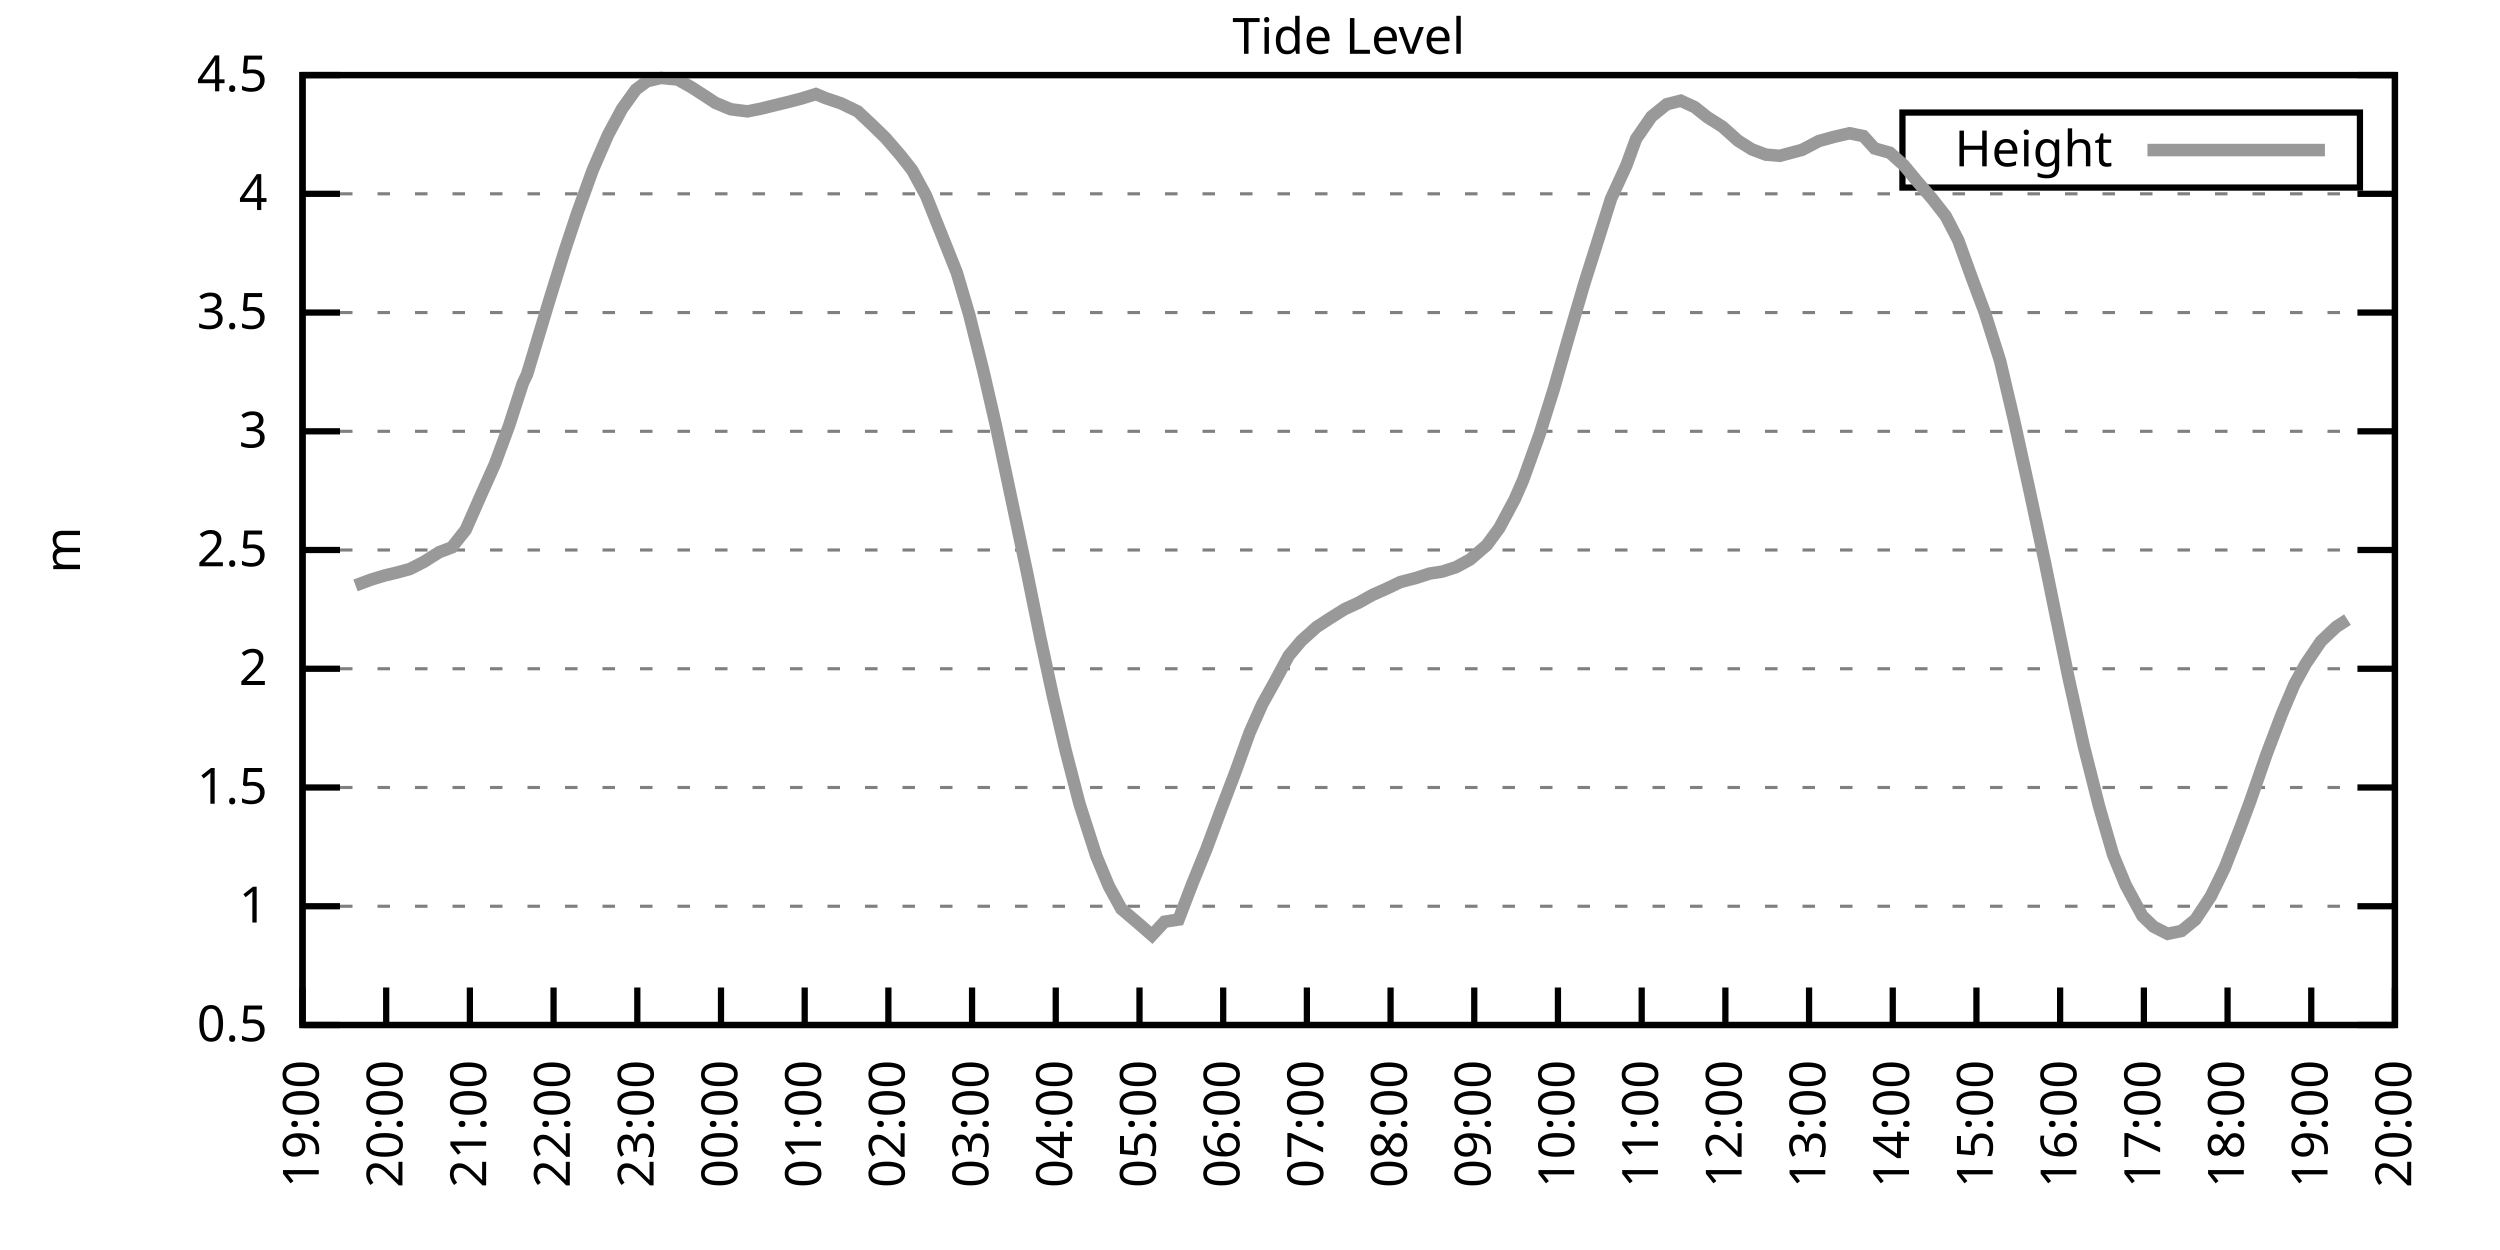
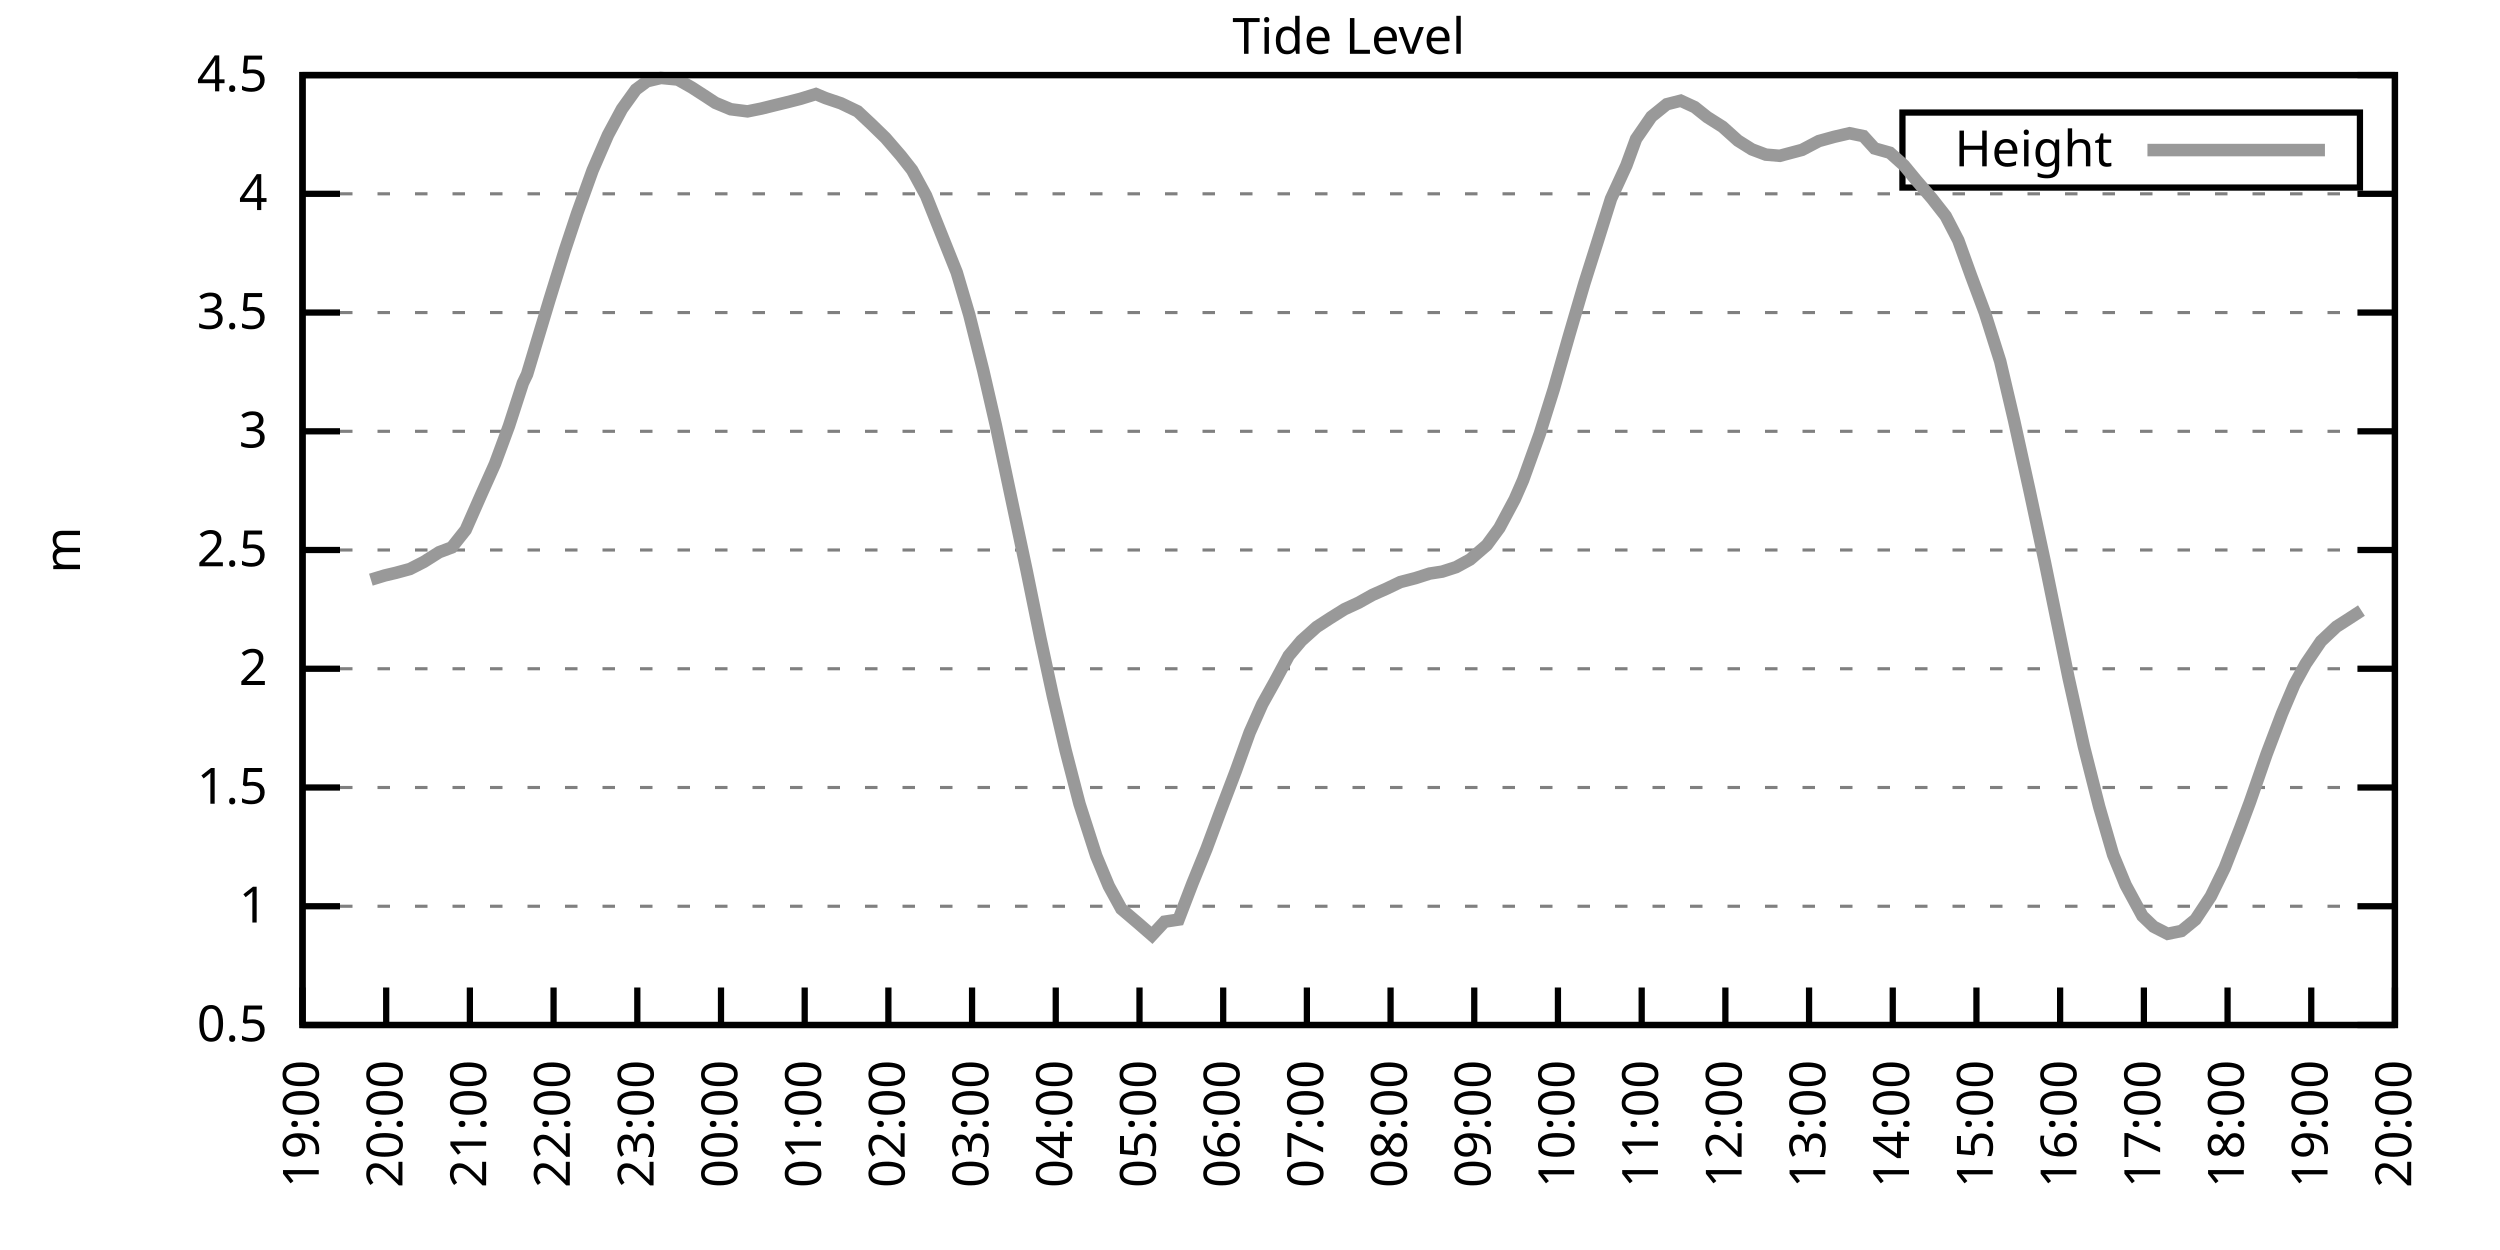
<svg xmlns="http://www.w3.org/2000/svg" xmlns:xlink="http://www.w3.org/1999/xlink" width="400" height="200" viewBox="0 0 400 200">
  <g id="gnuplot_canvas">
    <rect x="0" y="0" width="400" height="200" fill="none" />
    <defs>
      <circle id="gpDot" r="0.5" stroke-width="0.5" stroke="currentColor" />
      <path id="gpPt0" stroke-width="0.333" stroke="currentColor" d="M-1,0 h2 M0,-1 v2" />
      <path id="gpPt1" stroke-width="0.333" stroke="currentColor" d="M-1,-1 L1,1 M1,-1 L-1,1" />
      <path id="gpPt2" stroke-width="0.333" stroke="currentColor" d="M-1,0 L1,0 M0,-1 L0,1 M-1,-1 L1,1 M-1,1 L1,-1" />
      <rect id="gpPt3" stroke-width="0.333" stroke="currentColor" x="-1" y="-1" width="2" height="2" />
      <rect id="gpPt4" stroke-width="0.333" stroke="currentColor" fill="currentColor" x="-1" y="-1" width="2" height="2" />
      <circle id="gpPt5" stroke-width="0.333" stroke="currentColor" cx="0" cy="0" r="1" />
      <use xlink:href="#gpPt5" id="gpPt6" fill="currentColor" stroke="none" />
      <path id="gpPt7" stroke-width="0.333" stroke="currentColor" d="M0,-1.33 L-1.33,0.67 L1.33,0.67 z" />
      <use xlink:href="#gpPt7" id="gpPt8" fill="currentColor" stroke="none" />
      <use xlink:href="#gpPt7" id="gpPt9" stroke="currentColor" transform="rotate(180)" />
      <use xlink:href="#gpPt9" id="gpPt10" fill="currentColor" stroke="none" />
      <use xlink:href="#gpPt3" id="gpPt11" stroke="currentColor" transform="rotate(45)" />
      <use xlink:href="#gpPt11" id="gpPt12" fill="currentColor" stroke="none" />
      <path id="gpPt13" stroke-width="0.333" stroke="currentColor" d="M0,1.330 L1.265,0.411 L0.782,-1.067 L-0.782,-1.076 L-1.265,0.411 z" />
      <use xlink:href="#gpPt13" id="gpPt14" fill="currentColor" stroke="none" />
      <filter id="textbox" filterUnits="objectBoundingBox" x="0" y="0" height="1" width="1">
        <feFlood flood-color="white" flood-opacity="1" result="bgnd" />
        <feComposite in="SourceGraphic" in2="bgnd" operator="atop" />
      </filter>
      <filter id="greybox" filterUnits="objectBoundingBox" x="0" y="0" height="1" width="1">
        <feFlood flood-color="lightgrey" flood-opacity="1" result="grey" />
        <feComposite in="SourceGraphic" in2="grey" operator="atop" />
      </filter>
    </defs>
    <g fill="none" color="white" stroke="currentColor" stroke-width="1.00" stroke-linecap="butt" stroke-linejoin="miter">
</g>
    <g fill="none" color="black" stroke="currentColor" stroke-width="1.00" stroke-linecap="butt" stroke-linejoin="miter">
      <g stroke="none" shape-rendering="crispEdges">
        <polygon fill="rgb(255, 255, 255)" points="48.40,164.00 383.18,164.00 383.18,12.02 48.40,12.02 " />
      </g>
    </g>
    <g fill="none" color="black" stroke="currentColor" stroke-width="1.00" stroke-linecap="butt" stroke-linejoin="miter">
</g>
    <g fill="none" color="black" stroke="black" stroke-width="0.50" stroke-linecap="butt" stroke-linejoin="miter">
</g>
    <g fill="none" color="gray" stroke="currentColor" stroke-width="0.50" stroke-linecap="butt" stroke-linejoin="miter">
      <path stroke="gray" stroke-dasharray="2,4" class="gridline" d="M48.40,164.00 L383.19,164.00  " />
    </g>
    <g fill="none" color="gray" stroke="gray" stroke-width="1.00" stroke-linecap="butt" stroke-linejoin="miter">
</g>
    <g fill="none" color="black" stroke="currentColor" stroke-width="1.00" stroke-linecap="butt" stroke-linejoin="miter">
      <path stroke="black" d="M48.40,164.00 L54.40,164.00 M383.19,164.00 L377.19,164.00  " />
      <g transform="translate(42.80,166.60)" stroke="none" fill="black" font-family="Sans" font-size="8.00" text-anchor="end">
        <text>
          <tspan font-family="Sans"> 0.5</tspan>
        </text>
      </g>
    </g>
    <g fill="none" color="black" stroke="currentColor" stroke-width="1.00" stroke-linecap="butt" stroke-linejoin="miter">
</g>
    <g fill="none" color="black" stroke="black" stroke-width="0.50" stroke-linecap="butt" stroke-linejoin="miter">
</g>
    <g fill="none" color="gray" stroke="currentColor" stroke-width="0.50" stroke-linecap="butt" stroke-linejoin="miter">
      <path stroke="gray" stroke-dasharray="2,4" class="gridline" d="M48.40,145.00 L383.19,145.00  " />
    </g>
    <g fill="none" color="gray" stroke="gray" stroke-width="1.00" stroke-linecap="butt" stroke-linejoin="miter">
</g>
    <g fill="none" color="black" stroke="currentColor" stroke-width="1.00" stroke-linecap="butt" stroke-linejoin="miter">
      <path stroke="black" d="M48.40,145.00 L54.40,145.00 M383.19,145.00 L377.19,145.00  " />
      <g transform="translate(42.80,147.60)" stroke="none" fill="black" font-family="Sans" font-size="8.00" text-anchor="end">
        <text>
          <tspan font-family="Sans"> 1</tspan>
        </text>
      </g>
    </g>
    <g fill="none" color="black" stroke="currentColor" stroke-width="1.00" stroke-linecap="butt" stroke-linejoin="miter">
</g>
    <g fill="none" color="black" stroke="black" stroke-width="0.50" stroke-linecap="butt" stroke-linejoin="miter">
</g>
    <g fill="none" color="gray" stroke="currentColor" stroke-width="0.50" stroke-linecap="butt" stroke-linejoin="miter">
      <path stroke="gray" stroke-dasharray="2,4" class="gridline" d="M48.40,126.00 L383.19,126.00  " />
    </g>
    <g fill="none" color="gray" stroke="gray" stroke-width="1.00" stroke-linecap="butt" stroke-linejoin="miter">
</g>
    <g fill="none" color="black" stroke="currentColor" stroke-width="1.00" stroke-linecap="butt" stroke-linejoin="miter">
      <path stroke="black" d="M48.40,126.00 L54.40,126.00 M383.19,126.00 L377.19,126.00  " />
      <g transform="translate(42.80,128.60)" stroke="none" fill="black" font-family="Sans" font-size="8.00" text-anchor="end">
        <text>
          <tspan font-family="Sans"> 1.5</tspan>
        </text>
      </g>
    </g>
    <g fill="none" color="black" stroke="currentColor" stroke-width="1.00" stroke-linecap="butt" stroke-linejoin="miter">
</g>
    <g fill="none" color="black" stroke="black" stroke-width="0.50" stroke-linecap="butt" stroke-linejoin="miter">
</g>
    <g fill="none" color="gray" stroke="currentColor" stroke-width="0.50" stroke-linecap="butt" stroke-linejoin="miter">
      <path stroke="gray" stroke-dasharray="2,4" class="gridline" d="M48.40,107.00 L383.19,107.00  " />
    </g>
    <g fill="none" color="gray" stroke="gray" stroke-width="1.00" stroke-linecap="butt" stroke-linejoin="miter">
</g>
    <g fill="none" color="black" stroke="currentColor" stroke-width="1.00" stroke-linecap="butt" stroke-linejoin="miter">
      <path stroke="black" d="M48.40,107.00 L54.40,107.00 M383.19,107.00 L377.19,107.00  " />
      <g transform="translate(42.80,109.60)" stroke="none" fill="black" font-family="Sans" font-size="8.00" text-anchor="end">
        <text>
          <tspan font-family="Sans"> 2</tspan>
        </text>
      </g>
    </g>
    <g fill="none" color="black" stroke="currentColor" stroke-width="1.00" stroke-linecap="butt" stroke-linejoin="miter">
</g>
    <g fill="none" color="black" stroke="black" stroke-width="0.50" stroke-linecap="butt" stroke-linejoin="miter">
</g>
    <g fill="none" color="gray" stroke="currentColor" stroke-width="0.50" stroke-linecap="butt" stroke-linejoin="miter">
      <path stroke="gray" stroke-dasharray="2,4" class="gridline" d="M48.40,88.00 L383.19,88.00  " />
    </g>
    <g fill="none" color="gray" stroke="gray" stroke-width="1.00" stroke-linecap="butt" stroke-linejoin="miter">
</g>
    <g fill="none" color="black" stroke="currentColor" stroke-width="1.00" stroke-linecap="butt" stroke-linejoin="miter">
      <path stroke="black" d="M48.40,88.00 L54.40,88.00 M383.19,88.00 L377.19,88.00  " />
      <g transform="translate(42.80,90.60)" stroke="none" fill="black" font-family="Sans" font-size="8.00" text-anchor="end">
        <text>
          <tspan font-family="Sans"> 2.5</tspan>
        </text>
      </g>
    </g>
    <g fill="none" color="black" stroke="currentColor" stroke-width="1.00" stroke-linecap="butt" stroke-linejoin="miter">
</g>
    <g fill="none" color="black" stroke="black" stroke-width="0.50" stroke-linecap="butt" stroke-linejoin="miter">
</g>
    <g fill="none" color="gray" stroke="currentColor" stroke-width="0.50" stroke-linecap="butt" stroke-linejoin="miter">
      <path stroke="gray" stroke-dasharray="2,4" class="gridline" d="M48.40,69.01 L383.19,69.01  " />
    </g>
    <g fill="none" color="gray" stroke="gray" stroke-width="1.00" stroke-linecap="butt" stroke-linejoin="miter">
</g>
    <g fill="none" color="black" stroke="currentColor" stroke-width="1.00" stroke-linecap="butt" stroke-linejoin="miter">
      <path stroke="black" d="M48.40,69.01 L54.40,69.01 M383.19,69.01 L377.19,69.01  " />
      <g transform="translate(42.80,71.61)" stroke="none" fill="black" font-family="Sans" font-size="8.00" text-anchor="end">
        <text>
          <tspan font-family="Sans"> 3</tspan>
        </text>
      </g>
    </g>
    <g fill="none" color="black" stroke="currentColor" stroke-width="1.00" stroke-linecap="butt" stroke-linejoin="miter">
</g>
    <g fill="none" color="black" stroke="black" stroke-width="0.50" stroke-linecap="butt" stroke-linejoin="miter">
</g>
    <g fill="none" color="gray" stroke="currentColor" stroke-width="0.50" stroke-linecap="butt" stroke-linejoin="miter">
      <path stroke="gray" stroke-dasharray="2,4" class="gridline" d="M48.40,50.01 L383.19,50.01  " />
    </g>
    <g fill="none" color="gray" stroke="gray" stroke-width="1.00" stroke-linecap="butt" stroke-linejoin="miter">
</g>
    <g fill="none" color="black" stroke="currentColor" stroke-width="1.00" stroke-linecap="butt" stroke-linejoin="miter">
      <path stroke="black" d="M48.40,50.01 L54.40,50.01 M383.19,50.01 L377.19,50.01  " />
      <g transform="translate(42.80,52.61)" stroke="none" fill="black" font-family="Sans" font-size="8.00" text-anchor="end">
        <text>
          <tspan font-family="Sans"> 3.5</tspan>
        </text>
      </g>
    </g>
    <g fill="none" color="black" stroke="currentColor" stroke-width="1.00" stroke-linecap="butt" stroke-linejoin="miter">
</g>
    <g fill="none" color="black" stroke="black" stroke-width="0.50" stroke-linecap="butt" stroke-linejoin="miter">
</g>
    <g fill="none" color="gray" stroke="currentColor" stroke-width="0.50" stroke-linecap="butt" stroke-linejoin="miter">
      <path stroke="gray" stroke-dasharray="2,4" class="gridline" d="M48.40,31.01 L383.19,31.01  " />
    </g>
    <g fill="none" color="gray" stroke="gray" stroke-width="1.00" stroke-linecap="butt" stroke-linejoin="miter">
</g>
    <g fill="none" color="black" stroke="currentColor" stroke-width="1.00" stroke-linecap="butt" stroke-linejoin="miter">
      <path stroke="black" d="M48.40,31.01 L54.40,31.01 M383.19,31.01 L377.19,31.01  " />
      <g transform="translate(42.80,33.61)" stroke="none" fill="black" font-family="Sans" font-size="8.00" text-anchor="end">
        <text>
          <tspan font-family="Sans"> 4</tspan>
        </text>
      </g>
    </g>
    <g fill="none" color="black" stroke="currentColor" stroke-width="1.00" stroke-linecap="butt" stroke-linejoin="miter">
</g>
    <g fill="none" color="black" stroke="black" stroke-width="0.50" stroke-linecap="butt" stroke-linejoin="miter">
</g>
    <g fill="none" color="gray" stroke="currentColor" stroke-width="0.50" stroke-linecap="butt" stroke-linejoin="miter">
      <path stroke="gray" stroke-dasharray="2,4" class="gridline" d="M48.40,12.01 L383.19,12.01  " />
    </g>
    <g fill="none" color="gray" stroke="gray" stroke-width="1.00" stroke-linecap="butt" stroke-linejoin="miter">
</g>
    <g fill="none" color="black" stroke="currentColor" stroke-width="1.00" stroke-linecap="butt" stroke-linejoin="miter">
      <path stroke="black" d="M48.40,12.01 L54.40,12.01 M383.19,12.01 L377.19,12.01  " />
      <g transform="translate(42.80,14.61)" stroke="none" fill="black" font-family="Sans" font-size="8.00" text-anchor="end">
        <text>
          <tspan font-family="Sans"> 4.5</tspan>
        </text>
      </g>
    </g>
    <g fill="none" color="black" stroke="currentColor" stroke-width="1.00" stroke-linecap="butt" stroke-linejoin="miter">
      <path stroke="black" d="M48.40,164.00 L48.40,158.00  " />
      <g transform="translate(51.00,169.60) rotate(270.00)" stroke="none" fill="black" font-family="Sans" font-size="8.00" text-anchor="end">
        <text>
          <tspan font-family="Sans">19:00</tspan>
        </text>
      </g>
    </g>
    <g fill="none" color="black" stroke="currentColor" stroke-width="1.00" stroke-linecap="butt" stroke-linejoin="miter">
      <path stroke="black" d="M61.79,164.00 L61.79,158.00  " />
      <g transform="translate(64.39,169.60) rotate(270.00)" stroke="none" fill="black" font-family="Sans" font-size="8.00" text-anchor="end">
        <text>
          <tspan font-family="Sans">20:00</tspan>
        </text>
      </g>
    </g>
    <g fill="none" color="black" stroke="currentColor" stroke-width="1.00" stroke-linecap="butt" stroke-linejoin="miter">
      <path stroke="black" d="M75.18,164.00 L75.18,158.00  " />
      <g transform="translate(77.78,169.60) rotate(270.00)" stroke="none" fill="black" font-family="Sans" font-size="8.00" text-anchor="end">
        <text>
          <tspan font-family="Sans">21:00</tspan>
        </text>
      </g>
    </g>
    <g fill="none" color="black" stroke="currentColor" stroke-width="1.00" stroke-linecap="butt" stroke-linejoin="miter">
      <path stroke="black" d="M88.57,164.00 L88.57,158.00  " />
      <g transform="translate(91.17,169.60) rotate(270.00)" stroke="none" fill="black" font-family="Sans" font-size="8.00" text-anchor="end">
        <text>
          <tspan font-family="Sans">22:00</tspan>
        </text>
      </g>
    </g>
    <g fill="none" color="black" stroke="currentColor" stroke-width="1.00" stroke-linecap="butt" stroke-linejoin="miter">
      <path stroke="black" d="M101.97,164.00 L101.97,158.00  " />
      <g transform="translate(104.57,169.60) rotate(270.00)" stroke="none" fill="black" font-family="Sans" font-size="8.00" text-anchor="end">
        <text>
          <tspan font-family="Sans">23:00</tspan>
        </text>
      </g>
    </g>
    <g fill="none" color="black" stroke="currentColor" stroke-width="1.00" stroke-linecap="butt" stroke-linejoin="miter">
      <path stroke="black" d="M115.36,164.00 L115.36,158.00  " />
      <g transform="translate(117.96,169.60) rotate(270.00)" stroke="none" fill="black" font-family="Sans" font-size="8.00" text-anchor="end">
        <text>
          <tspan font-family="Sans">00:00</tspan>
        </text>
      </g>
    </g>
    <g fill="none" color="black" stroke="currentColor" stroke-width="1.00" stroke-linecap="butt" stroke-linejoin="miter">
      <path stroke="black" d="M128.75,164.00 L128.75,158.00  " />
      <g transform="translate(131.35,169.60) rotate(270.00)" stroke="none" fill="black" font-family="Sans" font-size="8.00" text-anchor="end">
        <text>
          <tspan font-family="Sans">01:00</tspan>
        </text>
      </g>
    </g>
    <g fill="none" color="black" stroke="currentColor" stroke-width="1.00" stroke-linecap="butt" stroke-linejoin="miter">
      <path stroke="black" d="M142.14,164.00 L142.14,158.00  " />
      <g transform="translate(144.74,169.60) rotate(270.00)" stroke="none" fill="black" font-family="Sans" font-size="8.00" text-anchor="end">
        <text>
          <tspan font-family="Sans">02:00</tspan>
        </text>
      </g>
    </g>
    <g fill="none" color="black" stroke="currentColor" stroke-width="1.00" stroke-linecap="butt" stroke-linejoin="miter">
      <path stroke="black" d="M155.53,164.00 L155.53,158.00  " />
      <g transform="translate(158.13,169.60) rotate(270.00)" stroke="none" fill="black" font-family="Sans" font-size="8.00" text-anchor="end">
        <text>
          <tspan font-family="Sans">03:00</tspan>
        </text>
      </g>
    </g>
    <g fill="none" color="black" stroke="currentColor" stroke-width="1.00" stroke-linecap="butt" stroke-linejoin="miter">
      <path stroke="black" d="M168.92,164.00 L168.92,158.00  " />
      <g transform="translate(171.52,169.60) rotate(270.00)" stroke="none" fill="black" font-family="Sans" font-size="8.00" text-anchor="end">
        <text>
          <tspan font-family="Sans">04:00</tspan>
        </text>
      </g>
    </g>
    <g fill="none" color="black" stroke="currentColor" stroke-width="1.00" stroke-linecap="butt" stroke-linejoin="miter">
      <path stroke="black" d="M182.32,164.00 L182.32,158.00  " />
      <g transform="translate(184.92,169.60) rotate(270.00)" stroke="none" fill="black" font-family="Sans" font-size="8.00" text-anchor="end">
        <text>
          <tspan font-family="Sans">05:00</tspan>
        </text>
      </g>
    </g>
    <g fill="none" color="black" stroke="currentColor" stroke-width="1.00" stroke-linecap="butt" stroke-linejoin="miter">
      <path stroke="black" d="M195.71,164.00 L195.71,158.00  " />
      <g transform="translate(198.31,169.60) rotate(270.00)" stroke="none" fill="black" font-family="Sans" font-size="8.00" text-anchor="end">
        <text>
          <tspan font-family="Sans">06:00</tspan>
        </text>
      </g>
    </g>
    <g fill="none" color="black" stroke="currentColor" stroke-width="1.00" stroke-linecap="butt" stroke-linejoin="miter">
      <path stroke="black" d="M209.10,164.00 L209.10,158.00  " />
      <g transform="translate(211.70,169.60) rotate(270.00)" stroke="none" fill="black" font-family="Sans" font-size="8.00" text-anchor="end">
        <text>
          <tspan font-family="Sans">07:00</tspan>
        </text>
      </g>
    </g>
    <g fill="none" color="black" stroke="currentColor" stroke-width="1.00" stroke-linecap="butt" stroke-linejoin="miter">
      <path stroke="black" d="M222.49,164.00 L222.49,158.00  " />
      <g transform="translate(225.09,169.60) rotate(270.00)" stroke="none" fill="black" font-family="Sans" font-size="8.00" text-anchor="end">
        <text>
          <tspan font-family="Sans">08:00</tspan>
        </text>
      </g>
    </g>
    <g fill="none" color="black" stroke="currentColor" stroke-width="1.00" stroke-linecap="butt" stroke-linejoin="miter">
      <path stroke="black" d="M235.88,164.00 L235.88,158.00  " />
      <g transform="translate(238.48,169.60) rotate(270.00)" stroke="none" fill="black" font-family="Sans" font-size="8.00" text-anchor="end">
        <text>
          <tspan font-family="Sans">09:00</tspan>
        </text>
      </g>
    </g>
    <g fill="none" color="black" stroke="currentColor" stroke-width="1.00" stroke-linecap="butt" stroke-linejoin="miter">
      <path stroke="black" d="M249.27,164.00 L249.27,158.00  " />
      <g transform="translate(251.87,169.60) rotate(270.00)" stroke="none" fill="black" font-family="Sans" font-size="8.00" text-anchor="end">
        <text>
          <tspan font-family="Sans">10:00</tspan>
        </text>
      </g>
    </g>
    <g fill="none" color="black" stroke="currentColor" stroke-width="1.00" stroke-linecap="butt" stroke-linejoin="miter">
      <path stroke="black" d="M262.67,164.00 L262.67,158.00  " />
      <g transform="translate(265.27,169.60) rotate(270.00)" stroke="none" fill="black" font-family="Sans" font-size="8.00" text-anchor="end">
        <text>
          <tspan font-family="Sans">11:00</tspan>
        </text>
      </g>
    </g>
    <g fill="none" color="black" stroke="currentColor" stroke-width="1.00" stroke-linecap="butt" stroke-linejoin="miter">
      <path stroke="black" d="M276.06,164.00 L276.06,158.00  " />
      <g transform="translate(278.66,169.60) rotate(270.00)" stroke="none" fill="black" font-family="Sans" font-size="8.00" text-anchor="end">
        <text>
          <tspan font-family="Sans">12:00</tspan>
        </text>
      </g>
    </g>
    <g fill="none" color="black" stroke="currentColor" stroke-width="1.00" stroke-linecap="butt" stroke-linejoin="miter">
      <path stroke="black" d="M289.45,164.00 L289.45,158.00  " />
      <g transform="translate(292.05,169.60) rotate(270.00)" stroke="none" fill="black" font-family="Sans" font-size="8.00" text-anchor="end">
        <text>
          <tspan font-family="Sans">13:00</tspan>
        </text>
      </g>
    </g>
    <g fill="none" color="black" stroke="currentColor" stroke-width="1.00" stroke-linecap="butt" stroke-linejoin="miter">
      <path stroke="black" d="M302.84,164.00 L302.84,158.00  " />
      <g transform="translate(305.44,169.60) rotate(270.00)" stroke="none" fill="black" font-family="Sans" font-size="8.00" text-anchor="end">
        <text>
          <tspan font-family="Sans">14:00</tspan>
        </text>
      </g>
    </g>
    <g fill="none" color="black" stroke="currentColor" stroke-width="1.00" stroke-linecap="butt" stroke-linejoin="miter">
      <path stroke="black" d="M316.23,164.00 L316.23,158.00  " />
      <g transform="translate(318.83,169.60) rotate(270.00)" stroke="none" fill="black" font-family="Sans" font-size="8.00" text-anchor="end">
        <text>
          <tspan font-family="Sans">15:00</tspan>
        </text>
      </g>
    </g>
    <g fill="none" color="black" stroke="currentColor" stroke-width="1.00" stroke-linecap="butt" stroke-linejoin="miter">
      <path stroke="black" d="M329.62,164.00 L329.62,158.00  " />
      <g transform="translate(332.22,169.60) rotate(270.00)" stroke="none" fill="black" font-family="Sans" font-size="8.00" text-anchor="end">
        <text>
          <tspan font-family="Sans">16:00</tspan>
        </text>
      </g>
    </g>
    <g fill="none" color="black" stroke="currentColor" stroke-width="1.00" stroke-linecap="butt" stroke-linejoin="miter">
      <path stroke="black" d="M343.02,164.00 L343.02,158.00  " />
      <g transform="translate(345.62,169.60) rotate(270.00)" stroke="none" fill="black" font-family="Sans" font-size="8.00" text-anchor="end">
        <text>
          <tspan font-family="Sans">17:00</tspan>
        </text>
      </g>
    </g>
    <g fill="none" color="black" stroke="currentColor" stroke-width="1.00" stroke-linecap="butt" stroke-linejoin="miter">
      <path stroke="black" d="M356.41,164.00 L356.41,158.00  " />
      <g transform="translate(359.01,169.60) rotate(270.00)" stroke="none" fill="black" font-family="Sans" font-size="8.00" text-anchor="end">
        <text>
          <tspan font-family="Sans">18:00</tspan>
        </text>
      </g>
    </g>
    <g fill="none" color="black" stroke="currentColor" stroke-width="1.00" stroke-linecap="butt" stroke-linejoin="miter">
      <path stroke="black" d="M369.80,164.00 L369.80,158.00  " />
      <g transform="translate(372.40,169.60) rotate(270.00)" stroke="none" fill="black" font-family="Sans" font-size="8.00" text-anchor="end">
        <text>
          <tspan font-family="Sans">19:00</tspan>
        </text>
      </g>
    </g>
    <g fill="none" color="black" stroke="currentColor" stroke-width="1.00" stroke-linecap="butt" stroke-linejoin="miter">
      <path stroke="black" d="M383.19,164.00 L383.19,158.00  " />
      <g transform="translate(385.79,169.60) rotate(270.00)" stroke="none" fill="black" font-family="Sans" font-size="8.00" text-anchor="end">
        <text>
          <tspan font-family="Sans">20:00</tspan>
        </text>
      </g>
    </g>
    <g fill="none" color="black" stroke="currentColor" stroke-width="1.00" stroke-linecap="butt" stroke-linejoin="miter">
</g>
    <g fill="none" color="black" stroke="currentColor" stroke-width="1.00" stroke-linecap="butt" stroke-linejoin="miter">
      <path stroke="black" d="M48.40,12.01 L48.40,164.00 L383.19,164.00 L383.19,12.01 L48.40,12.01 Z  " />
    </g>
    <g fill="none" color="black" stroke="currentColor" stroke-width="1.00" stroke-linecap="butt" stroke-linejoin="miter">
</g>
    <g fill="none" color="black" stroke="currentColor" stroke-width="1.00" stroke-linecap="butt" stroke-linejoin="miter">
      <path stroke="black" d="M304.39,30.01 L304.39,18.01 L377.59,18.01 L377.59,30.01 L304.39,30.01 Z  " />
    </g>
    <g id="Tide_level_plot_1">
      <g fill="none" color="white" stroke="black" stroke-width="2.00" stroke-linecap="butt" stroke-linejoin="miter">
</g>
      <g fill="none" color="black" stroke="currentColor" stroke-width="2.00" stroke-linecap="butt" stroke-linejoin="miter">
        <g transform="translate(337.99,26.61)" stroke="none" fill="black" font-family="Sans" font-size="8.00" text-anchor="end">
          <text>
            <tspan font-family="Sans">Height</tspan>
          </text>
        </g>
      </g>
      <g fill="none" color="black" stroke="currentColor" stroke-width="2.00" stroke-linecap="butt" stroke-linejoin="miter">
-         <path stroke="rgb(153, 153, 153)" d="M343.59,24.01 L371.99,24.01 M56.88,93.67 L59.34,92.75 L61.57,92.07 L63.35,91.65 L65.59,91.04 L67.82,89.90   L70.27,88.35 L72.28,87.59 L74.51,84.78 L76.97,79.19 L79.20,74.21 L81.43,68.17 L83.66,61.29 L84.33,59.89   L87.91,47.99 L90.36,40.09 L92.37,34.05 L94.82,27.25 L97.28,21.59 L99.51,17.44 L101.74,14.33 L103.53,13.00   L105.76,12.47 L108.44,12.73 L110.67,13.99 L112.90,15.43 L114.47,16.46 L116.92,17.48 L119.60,17.82 L121.83,17.37   L123.84,16.87 L125.85,16.38 L128.08,15.81 L130.54,15.05 L132.10,15.70 L134.55,16.53 L137.23,17.82 L139.46,19.91   L141.69,22.08 L144.15,24.93 L145.94,27.21 L148.17,31.31 L153.08,43.59 L155.09,50.39 L157.32,59.28 L159.33,68.02   L161.56,78.58 L164.24,91.20 L166.47,102.14 L168.48,111.45 L170.49,120.04 L172.72,128.62 L175.40,136.95 L177.41,141.77   L179.41,145.42 L182.09,147.70 L184.32,149.64 L186.33,147.47 L188.57,147.13 L190.80,141.32 L193.03,135.84 L195.26,129.84   L197.72,123.38 L199.95,117.19 L201.96,112.67 L203.97,109.06 L206.20,104.91 L208.21,102.52 L210.66,100.32 L212.89,98.87   L215.13,97.47 L217.36,96.44 L219.59,95.19 L221.82,94.20 L224.05,93.13 L226.51,92.49 L228.74,91.77 L230.75,91.46   L232.98,90.74 L235.21,89.52 L237.89,87.21 L239.90,84.47 L242.36,79.87 L243.69,76.83 L246.37,69.39 L248.60,62.28   L251.06,53.66 L253.51,45.30 L255.52,38.95 L257.76,31.81 L260.21,26.49 L261.77,22.23 L264.23,18.66 L266.68,16.68   L268.92,16.11 L271.15,17.14 L273.16,18.74 L275.61,20.29 L278.07,22.50 L280.30,23.90 L282.53,24.74 L284.76,24.93   L288.33,23.98 L291.01,22.57 L293.47,21.89 L295.92,21.32 L298.15,21.78 L299.94,23.75 L302.39,24.44 L304.63,26.45   L306.63,28.88 L309.09,31.73 L311.32,34.58 L313.33,38.46 L315.34,44.04 L317.57,50.01 L320.03,57.80 L322.26,67.30   L324.71,78.43 L327.17,89.90 L328.95,98.61 L330.96,108.41 L333.42,119.43 L335.87,129.08 L338.10,136.76 L340.11,141.62   L342.79,146.56 L344.58,148.27 L346.81,149.41 L349.04,148.95 L351.27,147.13 L353.73,143.41 L355.96,138.85 L358.42,132.54   L359.98,128.36 L362.66,120.64 L365.11,114.19 L367.12,109.47 L368.91,106.21 L371.36,102.60 L373.82,100.28 L375.60,99.14    " />
+         <path stroke="rgb(153, 153, 153)" d="M343.59,24.01 L371.99,24.01 M59.34,92.75 L61.57,92.07 L63.35,91.65 L65.59,91.04 L67.82,89.90 L70.27,88.35   L72.28,87.59 L74.51,84.78 L76.97,79.19 L79.20,74.21 L81.43,68.17 L83.66,61.29 L84.33,59.89 L87.91,47.99   L90.36,40.09 L92.37,34.05 L94.82,27.25 L97.28,21.59 L99.51,17.44 L101.74,14.33 L103.53,13.00 L105.76,12.47   L108.44,12.73 L110.67,13.99 L112.90,15.43 L114.47,16.46 L116.92,17.48 L119.60,17.82 L121.83,17.37 L123.84,16.87   L125.85,16.38 L128.08,15.81 L130.54,15.05 L132.10,15.70 L134.55,16.53 L137.23,17.82 L139.46,19.91 L141.69,22.08   L144.15,24.93 L145.94,27.21 L148.17,31.31 L153.08,43.59 L155.09,50.39 L157.32,59.28 L159.33,68.02 L161.56,78.58   L164.24,91.20 L166.47,102.14 L168.48,111.45 L170.49,120.04 L172.72,128.62 L175.40,136.95 L177.41,141.77 L179.41,145.42   L182.09,147.70 L184.32,149.64 L186.33,147.47 L188.57,147.13 L190.80,141.32 L193.03,135.84 L195.26,129.84 L197.72,123.38   L199.95,117.19 L201.96,112.67 L203.97,109.06 L206.20,104.91 L208.21,102.52 L210.66,100.32 L212.89,98.87 L215.13,97.47   L217.36,96.44 L219.59,95.19 L221.82,94.20 L224.05,93.13 L226.51,92.49 L228.74,91.77 L230.75,91.46 L232.98,90.74   L235.21,89.52 L237.89,87.21 L239.90,84.47 L242.36,79.87 L243.69,76.83 L246.37,69.39 L248.60,62.28 L251.06,53.66   L253.51,45.30 L255.52,38.95 L257.76,31.81 L260.21,26.49 L261.77,22.23 L264.23,18.66 L266.68,16.68 L268.92,16.11   L271.15,17.14 L273.16,18.74 L275.61,20.29 L278.07,22.50 L280.30,23.90 L282.53,24.74 L284.76,24.93 L288.33,23.98   L291.01,22.57 L293.47,21.89 L295.92,21.32 L298.15,21.78 L299.94,23.75 L302.39,24.44 L304.63,26.45 L306.63,28.88   L309.09,31.73 L311.32,34.58 L313.33,38.46 L315.34,44.04 L317.57,50.01 L320.03,57.80 L322.26,67.30 L324.71,78.43   L327.17,89.90 L328.95,98.61 L330.96,108.41 L333.42,119.43 L335.87,129.08 L338.10,136.76 L340.11,141.62 L342.79,146.56   L344.58,148.27 L346.81,149.41 L349.04,148.95 L351.27,147.13 L353.73,143.41 L355.96,138.85 L358.42,132.54 L359.98,128.36   L362.66,120.64 L365.11,114.19 L367.12,109.47 L368.91,106.21 L371.36,102.60 L373.82,100.28 L375.60,99.14 L377.83,97.69    " />
      </g>
    </g>
    <g fill="none" color="black" stroke="currentColor" stroke-width="2.00" stroke-linecap="butt" stroke-linejoin="miter">
</g>
    <g fill="none" color="black" stroke="black" stroke-width="1.00" stroke-linecap="butt" stroke-linejoin="miter">
</g>
    <g fill="none" color="black" stroke="currentColor" stroke-width="1.00" stroke-linecap="butt" stroke-linejoin="miter">
      <path stroke="black" d="M48.40,12.01 L48.40,164.00 L383.19,164.00 L383.19,12.01 L48.40,12.01 Z  " />
      <g transform="translate(12.80,88.01) rotate(270.00)" stroke="none" fill="black" font-family="Sans" font-size="8.00" text-anchor="middle">
        <text>
          <tspan font-family="Sans">m</tspan>
        </text>
      </g>
    </g>
    <g fill="none" color="black" stroke="currentColor" stroke-width="1.00" stroke-linecap="butt" stroke-linejoin="miter">
</g>
    <g fill="none" color="black" stroke="currentColor" stroke-width="1.00" stroke-linecap="butt" stroke-linejoin="miter">
      <g transform="translate(215.79,8.61)" stroke="none" fill="black" font-family="Sans" font-size="8.00" text-anchor="middle">
        <text>
          <tspan font-family="Sans">Tide Level</tspan>
        </text>
      </g>
    </g>
    <g fill="none" color="black" stroke="currentColor" stroke-width="1.00" stroke-linecap="butt" stroke-linejoin="miter">
</g>
  </g>
</svg>
